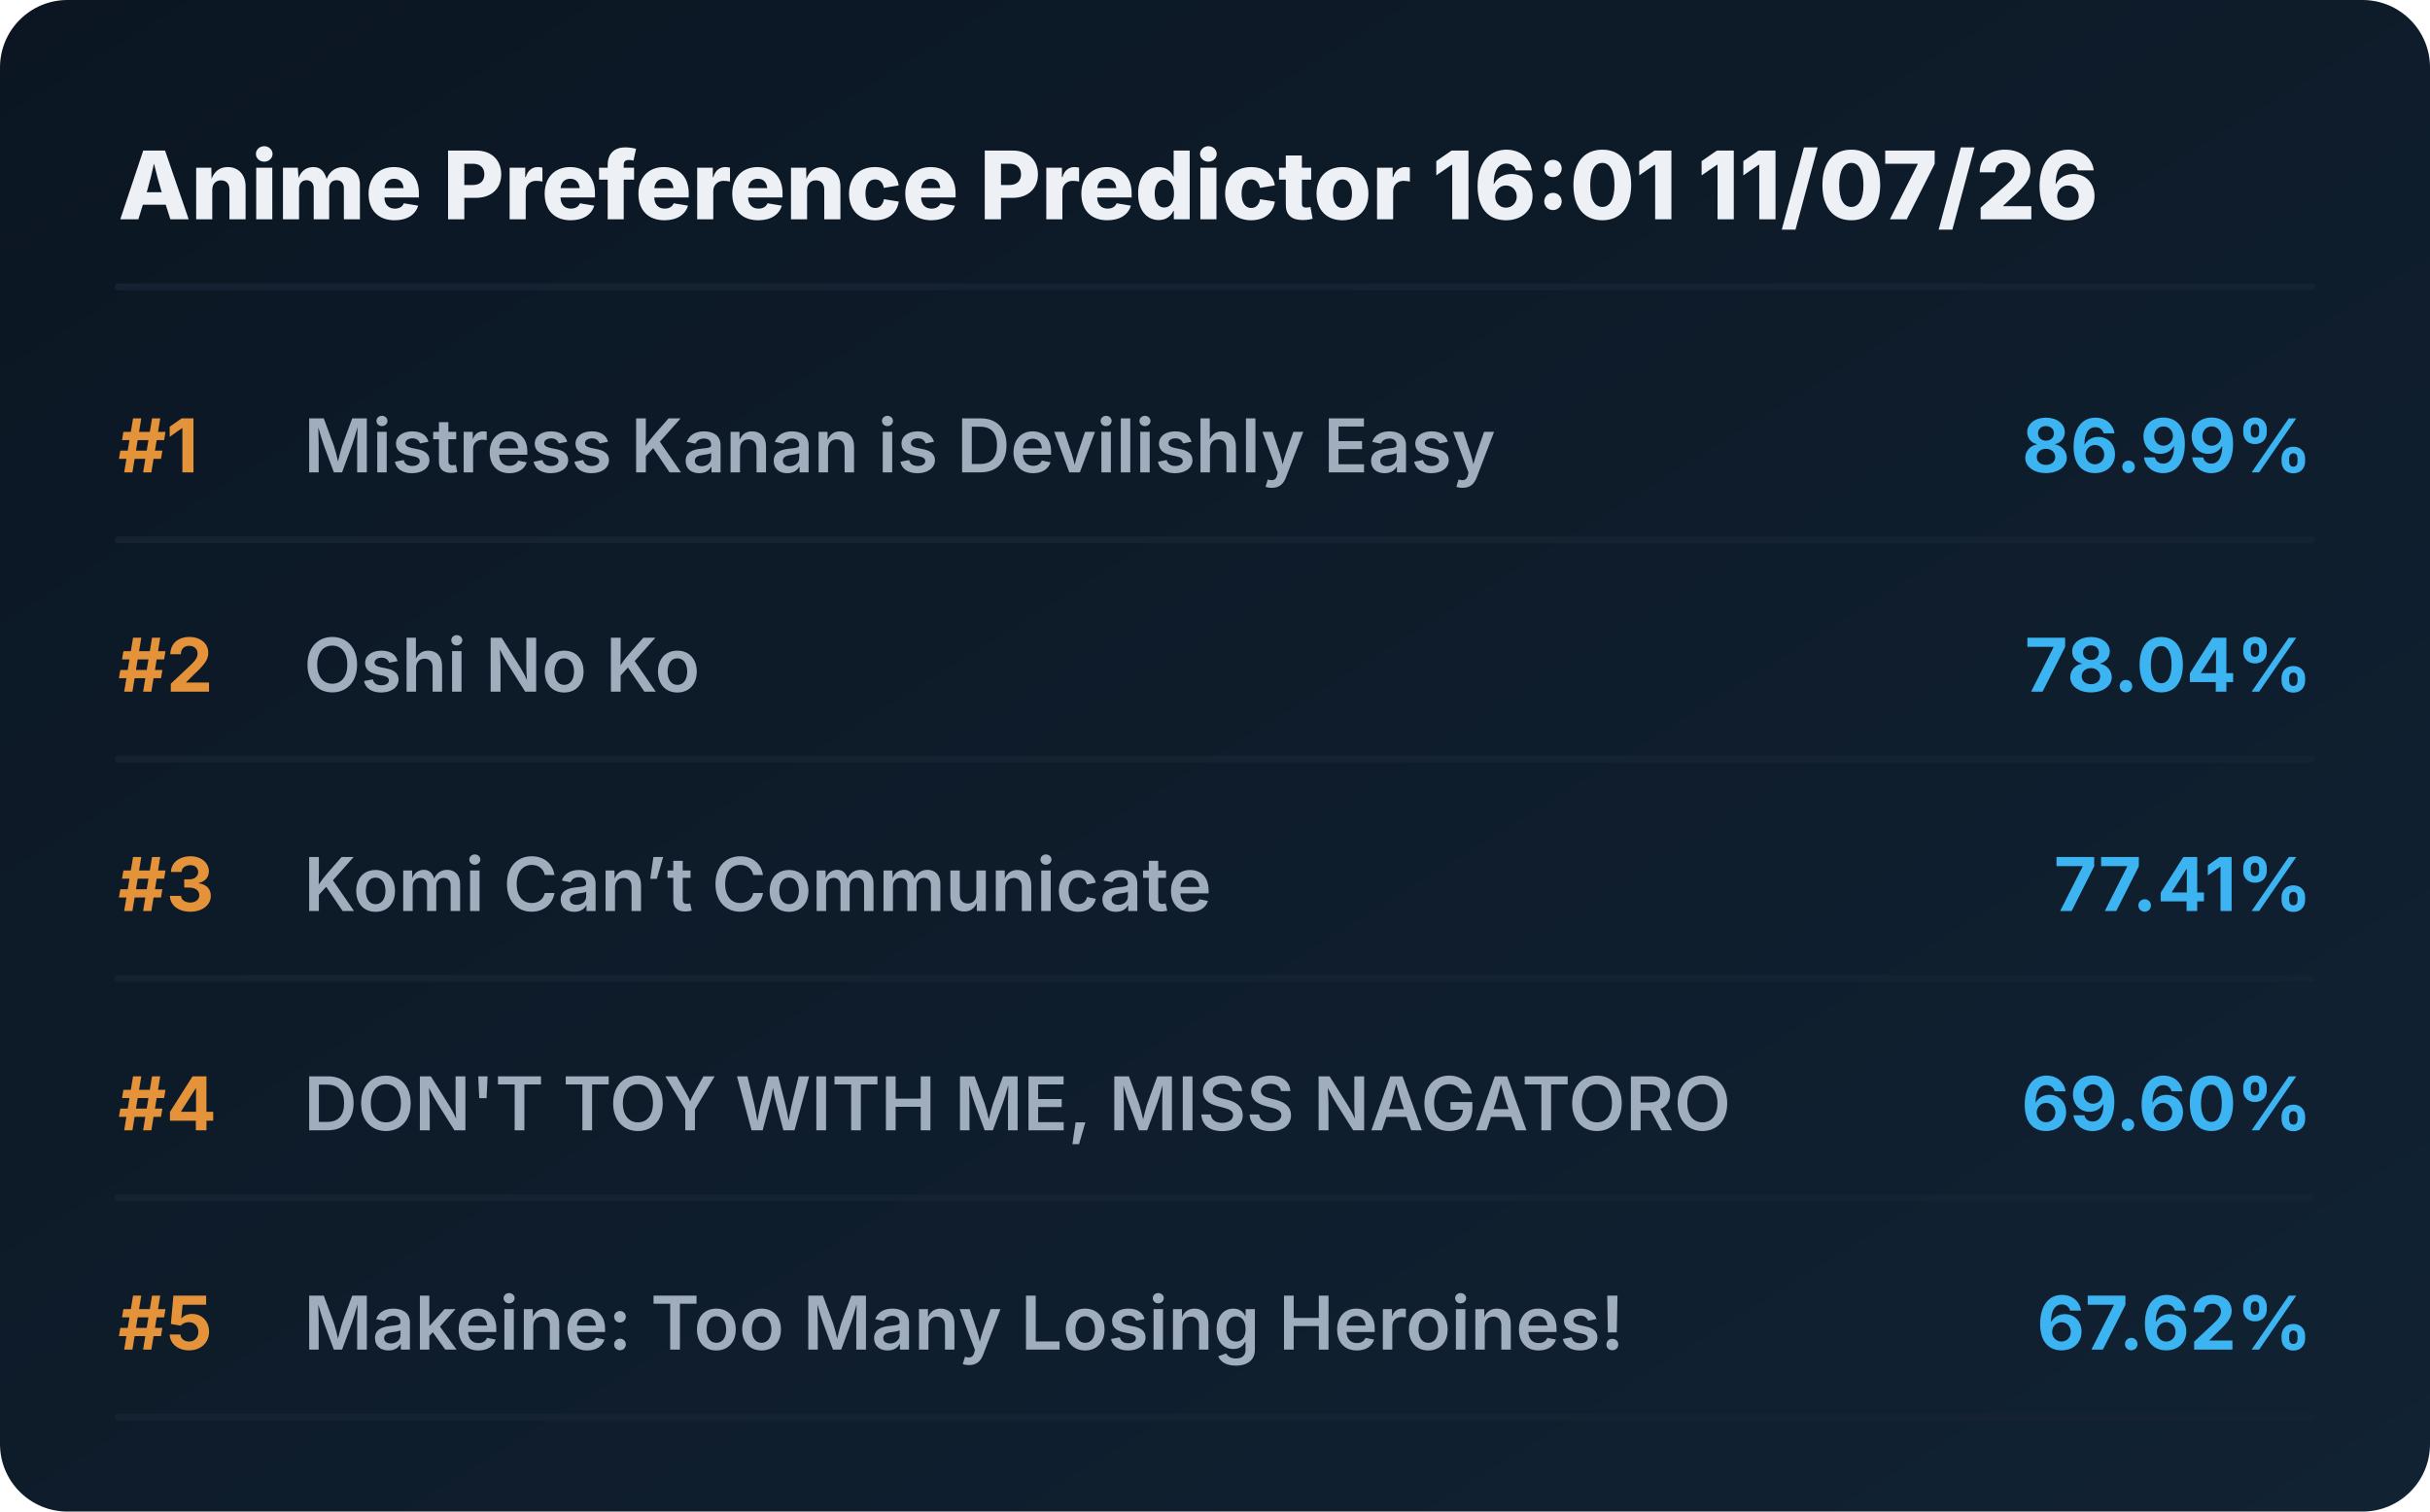
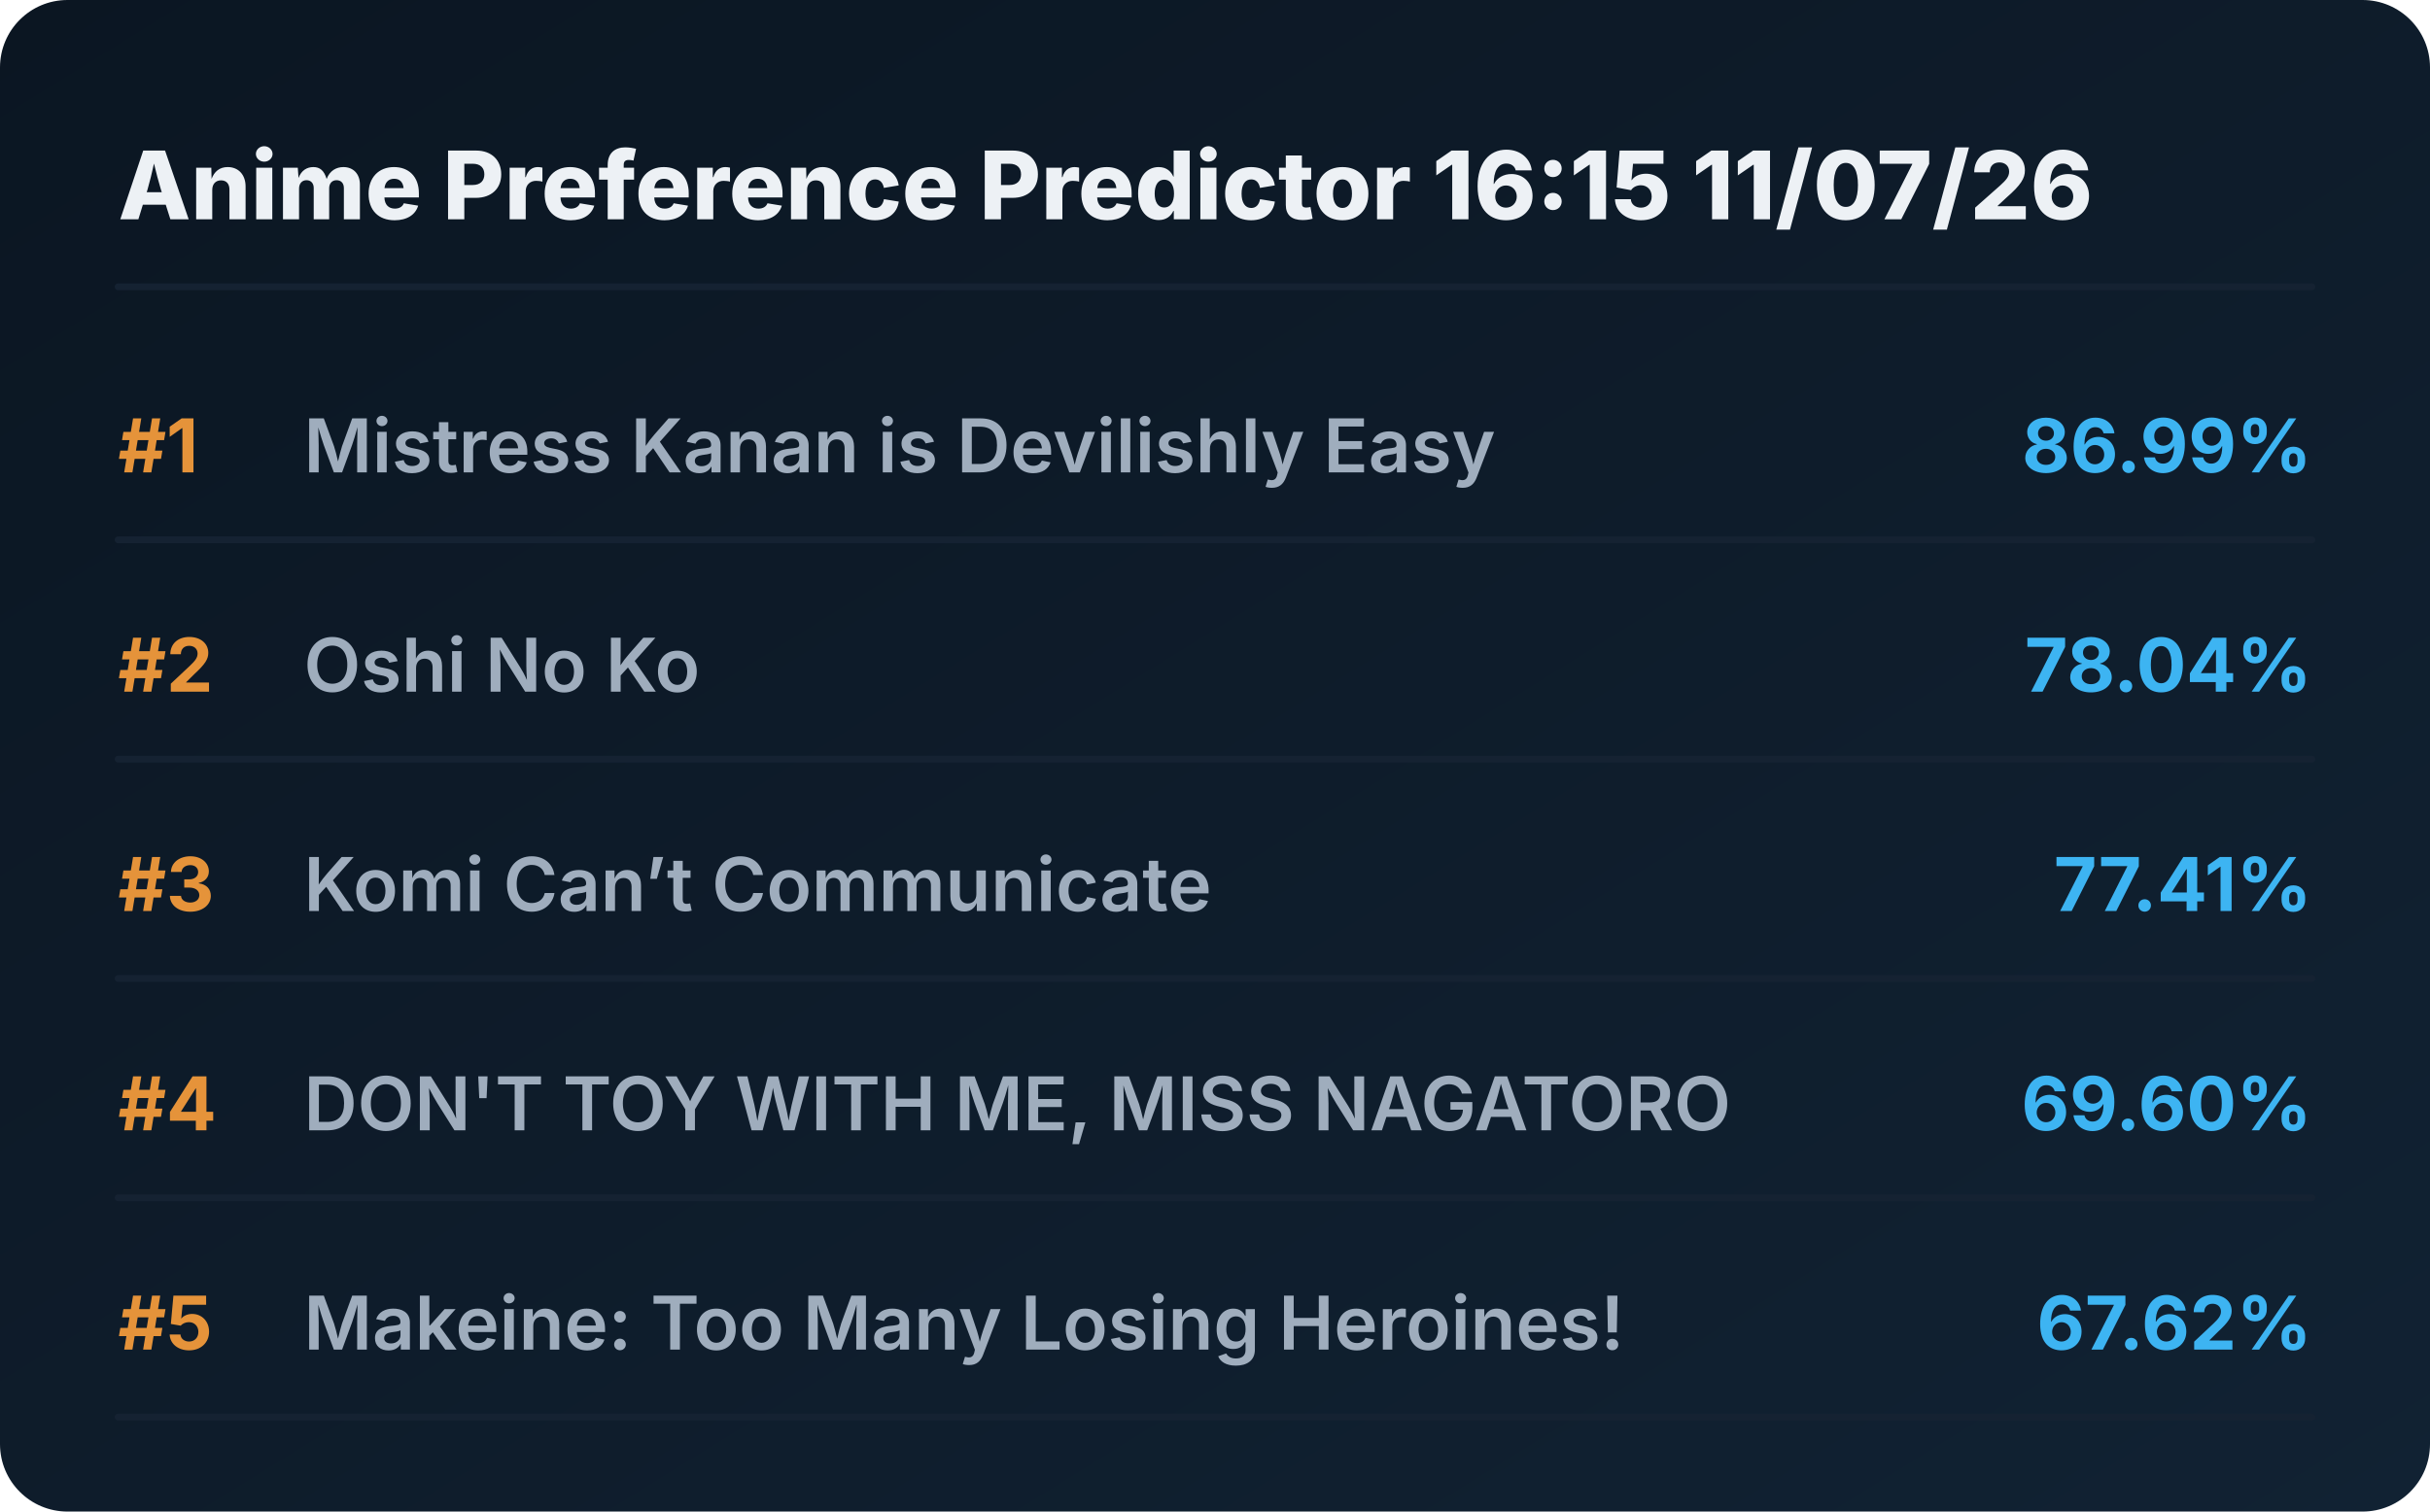
<svg xmlns="http://www.w3.org/2000/svg" viewBox="0 0 720 448" preserveAspectRatio="xMidYMid meet" style="width: 100%; height: auto; max-width: 720px;">
  <defs>
    <linearGradient id="boxGrad" x1="0%" y1="0%" x2="100%" y2="100%">
      <stop offset="0%" stop-color="#0b1622" />
      <stop offset="100%" stop-color="#112233" />
    </linearGradient>
    <clipPath id="titleClip">
      <rect x="90" y="0" width="510" height="100%" />
    </clipPath>
  </defs>
  <style>
    .bg { fill: url(#boxGrad); rx: 20px; }
    .header { font-family: 'Overpass', 'Inter', system-ui, sans-serif; font-weight: 800; font-size: 28px; fill: #edf1f5; }
    .rank { font-family: 'Overpass', 'Inter', system-ui, sans-serif; font-weight: 700; font-size: 22px; fill: #e5933a; }
    .title { font-family: 'Overpass', 'Inter', system-ui, sans-serif; font-weight: 600; font-size: 22px; fill: #9fadbd; }
    .score { font-family: 'Overpass', 'Inter', system-ui, sans-serif; font-weight: 700; font-size: 22px; fill: #3db4f2; }
    .line { stroke: #152232; stroke-width: 2; stroke-linecap: round; }
  </style>
  <rect class="bg" width="720" height="448" />
-   <text x="35" y="65" class="header">Anime Preference Predictor 16:01 11/07/26</text>
+   <text x="35" y="65" class="header">Anime Preference Predictor 16:15 11/07/26</text>
  <line x1="35" y1="85" x2="685" y2="85" class="line" />
  <g transform="translate(0, 0)">
    <text x="35" y="140" class="rank">#1</text>
    <text x="90" y="140" class="title">Mistress Kanan is Devilishly Easy</text>
    <text x="685" y="140" class="score" text-anchor="end">86.99%</text>
    <line x1="35" y1="160" x2="685" y2="160" class="line" />
  </g>
  <g transform="translate(0, 65)">
    <text x="35" y="140" class="rank">#2</text>
    <text x="90" y="140" class="title">Oshi No Ko</text>
    <text x="685" y="140" class="score" text-anchor="end">78.04%</text>
    <line x1="35" y1="160" x2="685" y2="160" class="line" />
  </g>
  <g transform="translate(0, 130)">
    <text x="35" y="140" class="rank">#3</text>
    <text x="90" y="140" class="title">Komi Can’t Communicate</text>
    <text x="685" y="140" class="score" text-anchor="end">77.41%</text>
    <line x1="35" y1="160" x2="685" y2="160" class="line" />
  </g>
  <g transform="translate(0, 195)">
    <text x="35" y="140" class="rank">#4</text>
    <text x="90" y="140" class="title">DON'T TOY WITH ME, MISS NAGATORO</text>
    <text x="685" y="140" class="score" text-anchor="end">69.60%</text>
    <line x1="35" y1="160" x2="685" y2="160" class="line" />
  </g>
  <g transform="translate(0, 260)">
    <text x="35" y="140" class="rank">#5</text>
    <text x="90" y="140" class="title">Makeine: Too Many Losing Heroines!</text>
    <text x="685" y="140" class="score" text-anchor="end">67.62%</text>
    <line x1="35" y1="160" x2="685" y2="160" class="line" />
  </g>
</svg>
